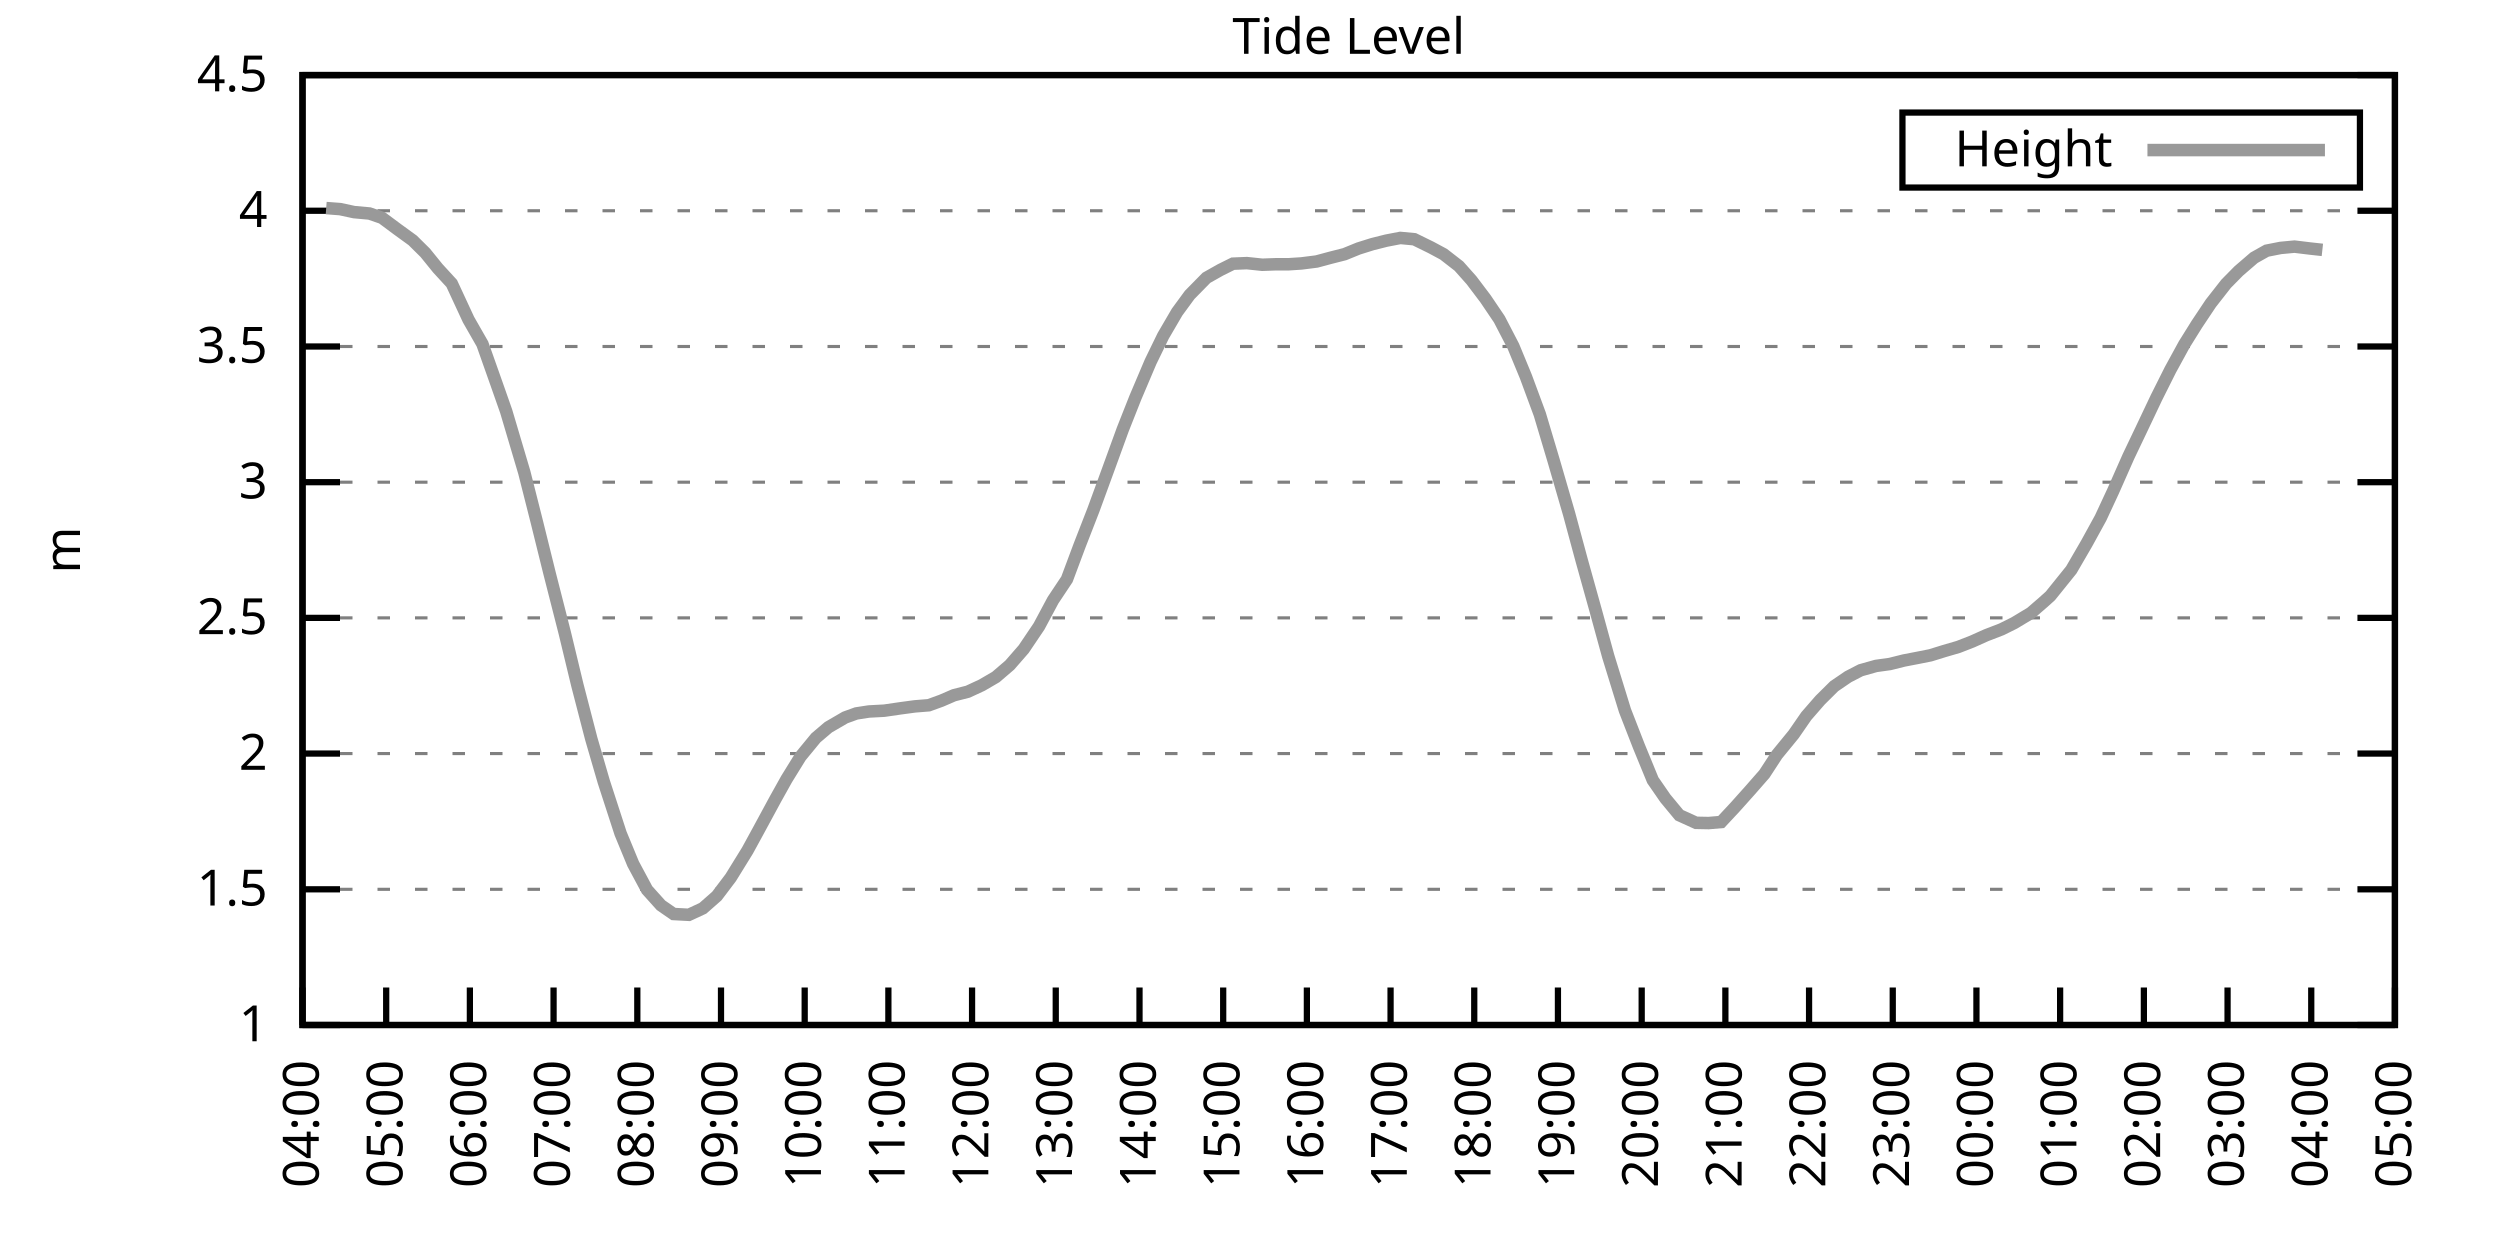
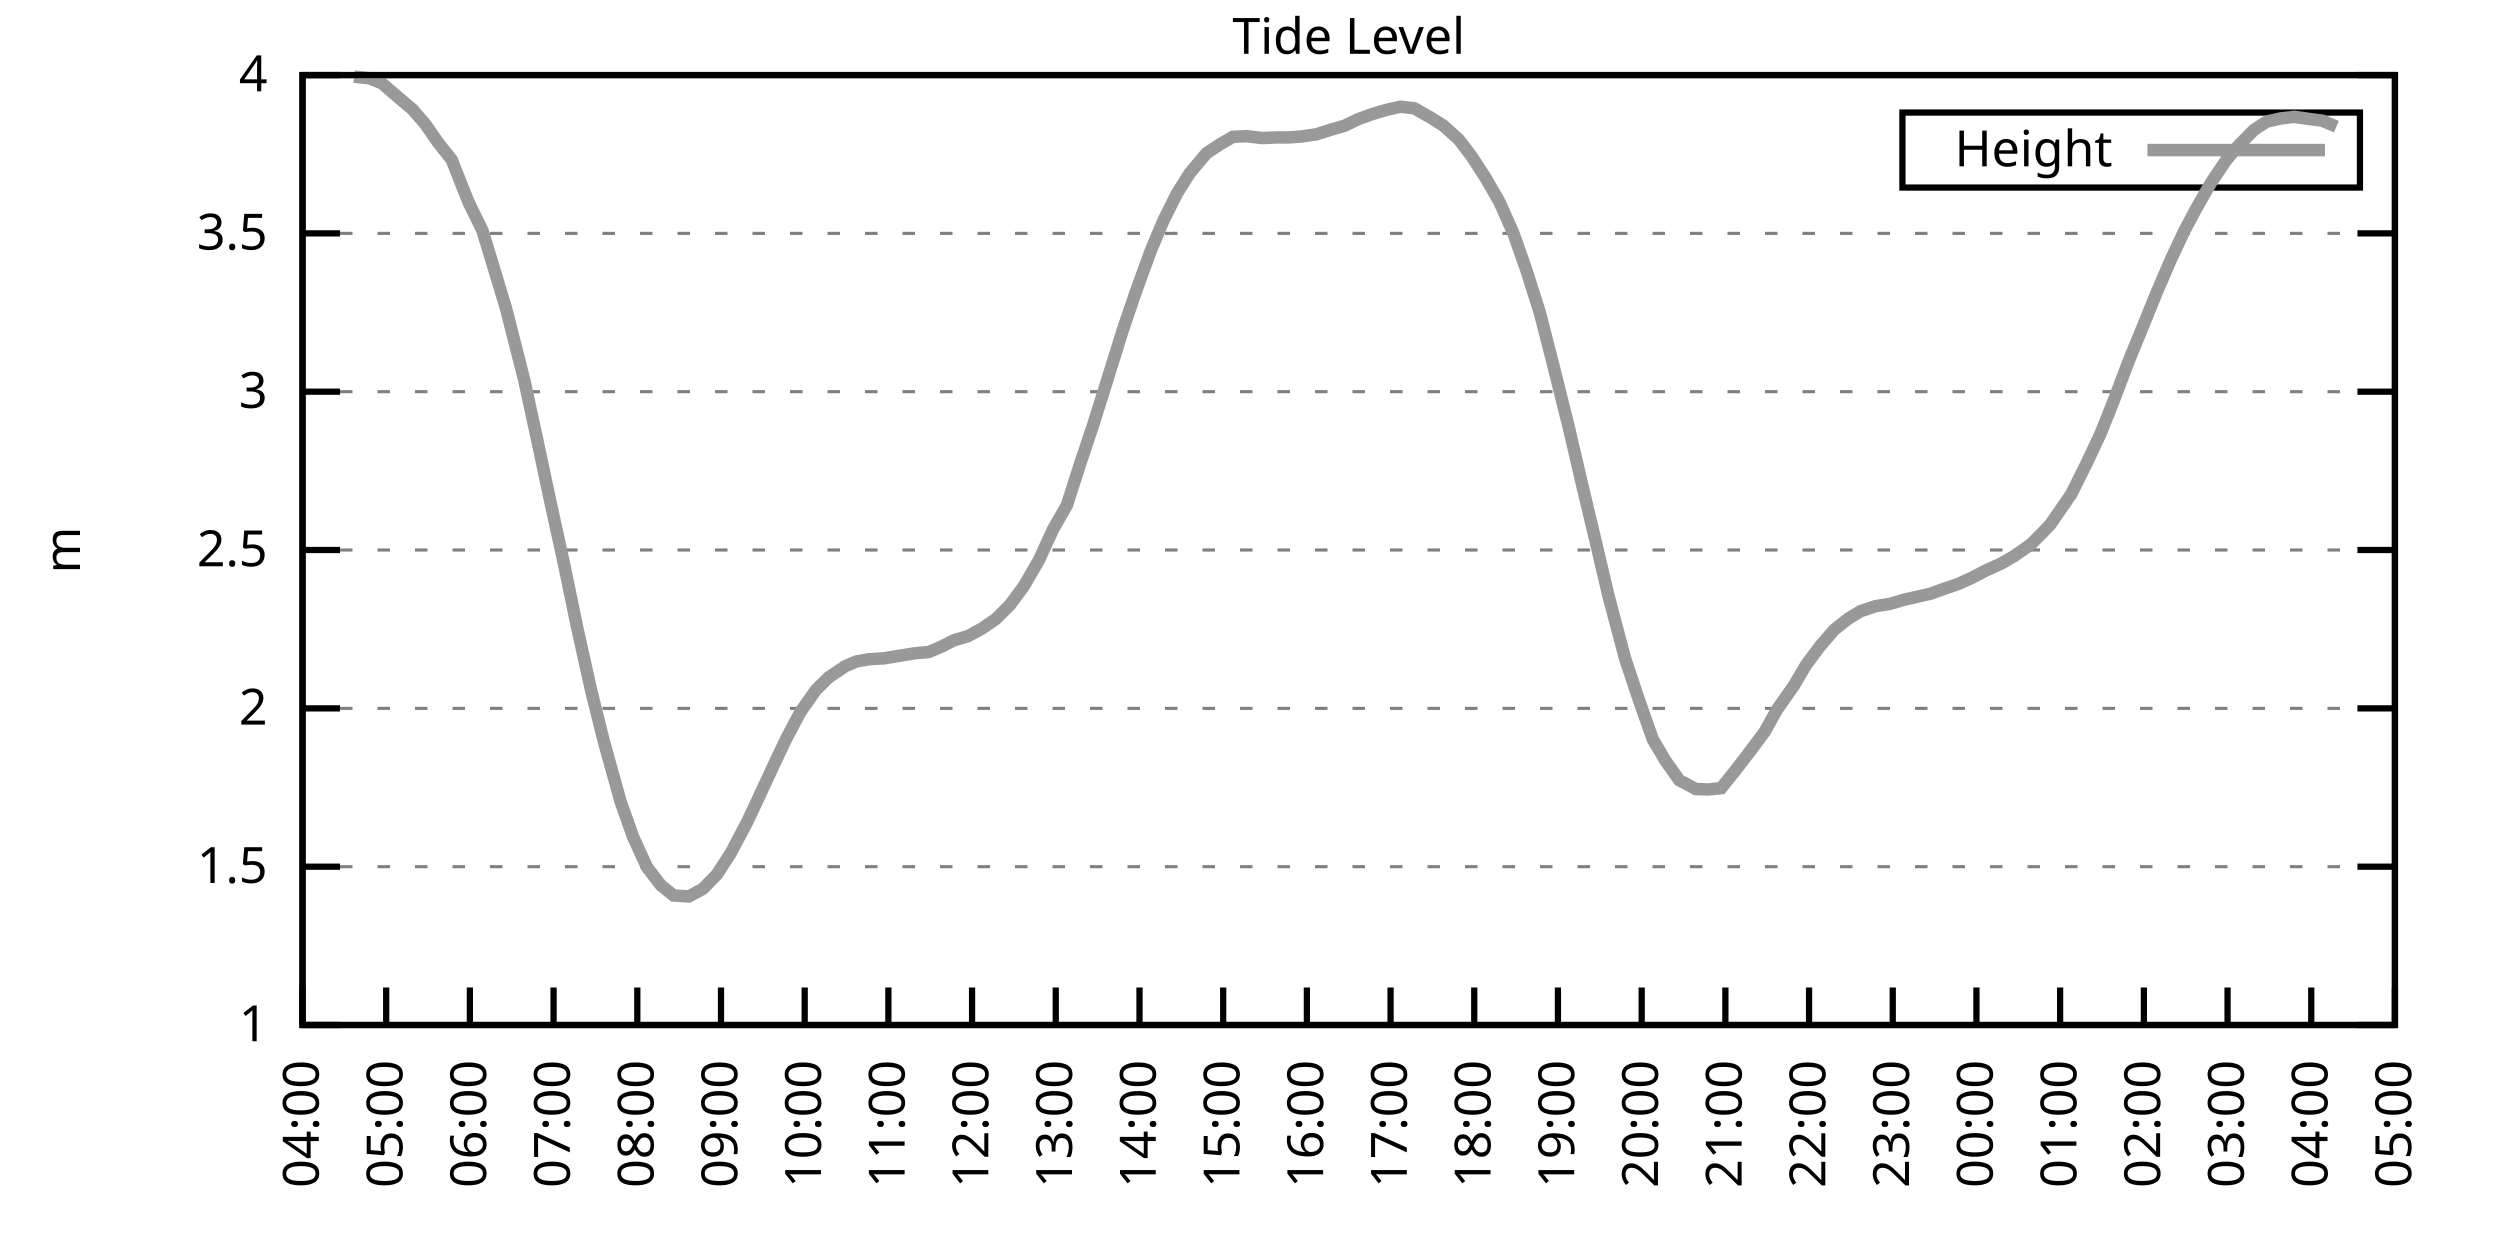
<svg xmlns="http://www.w3.org/2000/svg" xmlns:xlink="http://www.w3.org/1999/xlink" width="400" height="200" viewBox="0 0 400 200">
  <g id="gnuplot_canvas">
    <rect x="0" y="0" width="400" height="200" fill="none" />
    <defs>
      <circle id="gpDot" r="0.5" stroke-width="0.5" stroke="currentColor" />
      <path id="gpPt0" stroke-width="0.333" stroke="currentColor" d="M-1,0 h2 M0,-1 v2" />
      <path id="gpPt1" stroke-width="0.333" stroke="currentColor" d="M-1,-1 L1,1 M1,-1 L-1,1" />
      <path id="gpPt2" stroke-width="0.333" stroke="currentColor" d="M-1,0 L1,0 M0,-1 L0,1 M-1,-1 L1,1 M-1,1 L1,-1" />
      <rect id="gpPt3" stroke-width="0.333" stroke="currentColor" x="-1" y="-1" width="2" height="2" />
      <rect id="gpPt4" stroke-width="0.333" stroke="currentColor" fill="currentColor" x="-1" y="-1" width="2" height="2" />
      <circle id="gpPt5" stroke-width="0.333" stroke="currentColor" cx="0" cy="0" r="1" />
      <use xlink:href="#gpPt5" id="gpPt6" fill="currentColor" stroke="none" />
      <path id="gpPt7" stroke-width="0.333" stroke="currentColor" d="M0,-1.33 L-1.33,0.67 L1.33,0.67 z" />
      <use xlink:href="#gpPt7" id="gpPt8" fill="currentColor" stroke="none" />
      <use xlink:href="#gpPt7" id="gpPt9" stroke="currentColor" transform="rotate(180)" />
      <use xlink:href="#gpPt9" id="gpPt10" fill="currentColor" stroke="none" />
      <use xlink:href="#gpPt3" id="gpPt11" stroke="currentColor" transform="rotate(45)" />
      <use xlink:href="#gpPt11" id="gpPt12" fill="currentColor" stroke="none" />
      <path id="gpPt13" stroke-width="0.333" stroke="currentColor" d="M0,1.330 L1.265,0.411 L0.782,-1.067 L-0.782,-1.076 L-1.265,0.411 z" />
      <use xlink:href="#gpPt13" id="gpPt14" fill="currentColor" stroke="none" />
      <filter id="textbox" filterUnits="objectBoundingBox" x="0" y="0" height="1" width="1">
        <feFlood flood-color="white" flood-opacity="1" result="bgnd" />
        <feComposite in="SourceGraphic" in2="bgnd" operator="atop" />
      </filter>
      <filter id="greybox" filterUnits="objectBoundingBox" x="0" y="0" height="1" width="1">
        <feFlood flood-color="lightgrey" flood-opacity="1" result="grey" />
        <feComposite in="SourceGraphic" in2="grey" operator="atop" />
      </filter>
    </defs>
    <g fill="none" color="white" stroke="currentColor" stroke-width="1.00" stroke-linecap="butt" stroke-linejoin="miter">
</g>
    <g fill="none" color="black" stroke="currentColor" stroke-width="1.00" stroke-linecap="butt" stroke-linejoin="miter">
      <g stroke="none" shape-rendering="crispEdges">
        <polygon fill="rgb(255, 255, 255)" points="48.40,164.00 383.18,164.00 383.18,12.02 48.40,12.02 " />
      </g>
    </g>
    <g fill="none" color="black" stroke="currentColor" stroke-width="1.00" stroke-linecap="butt" stroke-linejoin="miter">
</g>
    <g fill="none" color="black" stroke="black" stroke-width="0.50" stroke-linecap="butt" stroke-linejoin="miter">
</g>
    <g fill="none" color="gray" stroke="currentColor" stroke-width="0.50" stroke-linecap="butt" stroke-linejoin="miter">
      <path stroke="gray" stroke-dasharray="2,4" class="gridline" d="M48.40,164.00 L383.19,164.00  " />
    </g>
    <g fill="none" color="gray" stroke="gray" stroke-width="1.00" stroke-linecap="butt" stroke-linejoin="miter">
</g>
    <g fill="none" color="black" stroke="currentColor" stroke-width="1.00" stroke-linecap="butt" stroke-linejoin="miter">
      <path stroke="black" d="M48.40,164.00 L54.40,164.00 M383.19,164.00 L377.19,164.00  " />
      <g transform="translate(42.80,166.60)" stroke="none" fill="black" font-family="Sans" font-size="8.00" text-anchor="end">
        <text>
          <tspan font-family="Sans"> 1</tspan>
        </text>
      </g>
    </g>
    <g fill="none" color="black" stroke="currentColor" stroke-width="1.00" stroke-linecap="butt" stroke-linejoin="miter">
</g>
    <g fill="none" color="black" stroke="black" stroke-width="0.50" stroke-linecap="butt" stroke-linejoin="miter">
</g>
    <g fill="none" color="gray" stroke="currentColor" stroke-width="0.50" stroke-linecap="butt" stroke-linejoin="miter">
-       <path stroke="gray" stroke-dasharray="2,4" class="gridline" d="M48.40,142.29 L383.19,142.29  " />
-     </g>
-     <g fill="none" color="gray" stroke="gray" stroke-width="1.00" stroke-linecap="butt" stroke-linejoin="miter">
- </g>
-     <g fill="none" color="black" stroke="currentColor" stroke-width="1.00" stroke-linecap="butt" stroke-linejoin="miter">
-       <path stroke="black" d="M48.40,142.29 L54.40,142.29 M383.19,142.29 L377.19,142.29  " />
-       <g transform="translate(42.80,144.89)" stroke="none" fill="black" font-family="Sans" font-size="8.00" text-anchor="end">
+       <path stroke="gray" stroke-dasharray="2,4" class="gridline" d="M48.40,138.67 L383.19,138.67  " />
+     </g>
+     <g fill="none" color="gray" stroke="gray" stroke-width="1.00" stroke-linecap="butt" stroke-linejoin="miter">
+ </g>
+     <g fill="none" color="black" stroke="currentColor" stroke-width="1.00" stroke-linecap="butt" stroke-linejoin="miter">
+       <path stroke="black" d="M48.40,138.67 L54.40,138.67 M383.19,138.67 L377.19,138.67  " />
+       <g transform="translate(42.80,141.27)" stroke="none" fill="black" font-family="Sans" font-size="8.00" text-anchor="end">
        <text>
          <tspan font-family="Sans"> 1.5</tspan>
        </text>
      </g>
    </g>
    <g fill="none" color="black" stroke="currentColor" stroke-width="1.00" stroke-linecap="butt" stroke-linejoin="miter">
</g>
    <g fill="none" color="black" stroke="black" stroke-width="0.50" stroke-linecap="butt" stroke-linejoin="miter">
</g>
    <g fill="none" color="gray" stroke="currentColor" stroke-width="0.50" stroke-linecap="butt" stroke-linejoin="miter">
-       <path stroke="gray" stroke-dasharray="2,4" class="gridline" d="M48.40,120.57 L383.19,120.57  " />
-     </g>
-     <g fill="none" color="gray" stroke="gray" stroke-width="1.00" stroke-linecap="butt" stroke-linejoin="miter">
- </g>
-     <g fill="none" color="black" stroke="currentColor" stroke-width="1.00" stroke-linecap="butt" stroke-linejoin="miter">
-       <path stroke="black" d="M48.40,120.57 L54.40,120.57 M383.19,120.57 L377.19,120.57  " />
-       <g transform="translate(42.80,123.17)" stroke="none" fill="black" font-family="Sans" font-size="8.00" text-anchor="end">
+       <path stroke="gray" stroke-dasharray="2,4" class="gridline" d="M48.40,113.34 L383.19,113.34  " />
+     </g>
+     <g fill="none" color="gray" stroke="gray" stroke-width="1.00" stroke-linecap="butt" stroke-linejoin="miter">
+ </g>
+     <g fill="none" color="black" stroke="currentColor" stroke-width="1.00" stroke-linecap="butt" stroke-linejoin="miter">
+       <path stroke="black" d="M48.40,113.34 L54.40,113.34 M383.19,113.34 L377.19,113.34  " />
+       <g transform="translate(42.80,115.94)" stroke="none" fill="black" font-family="Sans" font-size="8.00" text-anchor="end">
        <text>
          <tspan font-family="Sans"> 2</tspan>
        </text>
      </g>
    </g>
    <g fill="none" color="black" stroke="currentColor" stroke-width="1.00" stroke-linecap="butt" stroke-linejoin="miter">
</g>
    <g fill="none" color="black" stroke="black" stroke-width="0.50" stroke-linecap="butt" stroke-linejoin="miter">
</g>
    <g fill="none" color="gray" stroke="currentColor" stroke-width="0.50" stroke-linecap="butt" stroke-linejoin="miter">
-       <path stroke="gray" stroke-dasharray="2,4" class="gridline" d="M48.40,98.86 L383.19,98.86  " />
-     </g>
-     <g fill="none" color="gray" stroke="gray" stroke-width="1.00" stroke-linecap="butt" stroke-linejoin="miter">
- </g>
-     <g fill="none" color="black" stroke="currentColor" stroke-width="1.00" stroke-linecap="butt" stroke-linejoin="miter">
-       <path stroke="black" d="M48.40,98.86 L54.40,98.86 M383.19,98.86 L377.19,98.86  " />
-       <g transform="translate(42.80,101.46)" stroke="none" fill="black" font-family="Sans" font-size="8.00" text-anchor="end">
+       <path stroke="gray" stroke-dasharray="2,4" class="gridline" d="M48.40,88.00 L383.19,88.00  " />
+     </g>
+     <g fill="none" color="gray" stroke="gray" stroke-width="1.00" stroke-linecap="butt" stroke-linejoin="miter">
+ </g>
+     <g fill="none" color="black" stroke="currentColor" stroke-width="1.00" stroke-linecap="butt" stroke-linejoin="miter">
+       <path stroke="black" d="M48.40,88.00 L54.40,88.00 M383.19,88.00 L377.19,88.00  " />
+       <g transform="translate(42.80,90.60)" stroke="none" fill="black" font-family="Sans" font-size="8.00" text-anchor="end">
        <text>
          <tspan font-family="Sans"> 2.5</tspan>
        </text>
      </g>
    </g>
    <g fill="none" color="black" stroke="currentColor" stroke-width="1.00" stroke-linecap="butt" stroke-linejoin="miter">
</g>
    <g fill="none" color="black" stroke="black" stroke-width="0.50" stroke-linecap="butt" stroke-linejoin="miter">
</g>
    <g fill="none" color="gray" stroke="currentColor" stroke-width="0.50" stroke-linecap="butt" stroke-linejoin="miter">
-       <path stroke="gray" stroke-dasharray="2,4" class="gridline" d="M48.40,77.15 L383.19,77.15  " />
-     </g>
-     <g fill="none" color="gray" stroke="gray" stroke-width="1.00" stroke-linecap="butt" stroke-linejoin="miter">
- </g>
-     <g fill="none" color="black" stroke="currentColor" stroke-width="1.00" stroke-linecap="butt" stroke-linejoin="miter">
-       <path stroke="black" d="M48.40,77.15 L54.40,77.15 M383.19,77.15 L377.19,77.15  " />
-       <g transform="translate(42.80,79.75)" stroke="none" fill="black" font-family="Sans" font-size="8.00" text-anchor="end">
+       <path stroke="gray" stroke-dasharray="2,4" class="gridline" d="M48.40,62.67 L383.19,62.67  " />
+     </g>
+     <g fill="none" color="gray" stroke="gray" stroke-width="1.00" stroke-linecap="butt" stroke-linejoin="miter">
+ </g>
+     <g fill="none" color="black" stroke="currentColor" stroke-width="1.00" stroke-linecap="butt" stroke-linejoin="miter">
+       <path stroke="black" d="M48.40,62.67 L54.40,62.67 M383.19,62.67 L377.19,62.67  " />
+       <g transform="translate(42.80,65.27)" stroke="none" fill="black" font-family="Sans" font-size="8.00" text-anchor="end">
        <text>
          <tspan font-family="Sans"> 3</tspan>
        </text>
      </g>
    </g>
    <g fill="none" color="black" stroke="currentColor" stroke-width="1.00" stroke-linecap="butt" stroke-linejoin="miter">
</g>
    <g fill="none" color="black" stroke="black" stroke-width="0.50" stroke-linecap="butt" stroke-linejoin="miter">
</g>
    <g fill="none" color="gray" stroke="currentColor" stroke-width="0.50" stroke-linecap="butt" stroke-linejoin="miter">
-       <path stroke="gray" stroke-dasharray="2,4" class="gridline" d="M48.40,55.44 L383.19,55.44  " />
-     </g>
-     <g fill="none" color="gray" stroke="gray" stroke-width="1.00" stroke-linecap="butt" stroke-linejoin="miter">
- </g>
-     <g fill="none" color="black" stroke="currentColor" stroke-width="1.00" stroke-linecap="butt" stroke-linejoin="miter">
-       <path stroke="black" d="M48.40,55.44 L54.40,55.44 M383.19,55.44 L377.19,55.44  " />
-       <g transform="translate(42.80,58.04)" stroke="none" fill="black" font-family="Sans" font-size="8.00" text-anchor="end">
+       <path stroke="gray" stroke-dasharray="2,4" class="gridline" d="M48.40,37.34 L383.19,37.34  " />
+     </g>
+     <g fill="none" color="gray" stroke="gray" stroke-width="1.00" stroke-linecap="butt" stroke-linejoin="miter">
+ </g>
+     <g fill="none" color="black" stroke="currentColor" stroke-width="1.00" stroke-linecap="butt" stroke-linejoin="miter">
+       <path stroke="black" d="M48.40,37.34 L54.40,37.34 M383.19,37.34 L377.19,37.34  " />
+       <g transform="translate(42.80,39.94)" stroke="none" fill="black" font-family="Sans" font-size="8.00" text-anchor="end">
        <text>
          <tspan font-family="Sans"> 3.5</tspan>
-         </text>
-       </g>
-     </g>
-     <g fill="none" color="black" stroke="currentColor" stroke-width="1.00" stroke-linecap="butt" stroke-linejoin="miter">
- </g>
-     <g fill="none" color="black" stroke="black" stroke-width="0.50" stroke-linecap="butt" stroke-linejoin="miter">
- </g>
-     <g fill="none" color="gray" stroke="currentColor" stroke-width="0.50" stroke-linecap="butt" stroke-linejoin="miter">
-       <path stroke="gray" stroke-dasharray="2,4" class="gridline" d="M48.40,33.72 L383.19,33.72  " />
-     </g>
-     <g fill="none" color="gray" stroke="gray" stroke-width="1.00" stroke-linecap="butt" stroke-linejoin="miter">
- </g>
-     <g fill="none" color="black" stroke="currentColor" stroke-width="1.00" stroke-linecap="butt" stroke-linejoin="miter">
-       <path stroke="black" d="M48.40,33.72 L54.40,33.72 M383.19,33.72 L377.19,33.72  " />
-       <g transform="translate(42.80,36.32)" stroke="none" fill="black" font-family="Sans" font-size="8.00" text-anchor="end">
-         <text>
-           <tspan font-family="Sans"> 4</tspan>
        </text>
      </g>
    </g>
    <g fill="none" color="black" stroke="currentColor" stroke-width="1.00" stroke-linecap="butt" stroke-linejoin="miter">
</g>
    <g fill="none" color="black" stroke="black" stroke-width="0.50" stroke-linecap="butt" stroke-linejoin="miter">
</g>
    <g fill="none" color="gray" stroke="currentColor" stroke-width="0.50" stroke-linecap="butt" stroke-linejoin="miter">
      <path stroke="gray" stroke-dasharray="2,4" class="gridline" d="M48.40,12.01 L383.19,12.01  " />
    </g>
    <g fill="none" color="gray" stroke="gray" stroke-width="1.00" stroke-linecap="butt" stroke-linejoin="miter">
</g>
    <g fill="none" color="black" stroke="currentColor" stroke-width="1.00" stroke-linecap="butt" stroke-linejoin="miter">
      <path stroke="black" d="M48.40,12.01 L54.40,12.01 M383.19,12.01 L377.19,12.01  " />
      <g transform="translate(42.80,14.61)" stroke="none" fill="black" font-family="Sans" font-size="8.00" text-anchor="end">
        <text>
-           <tspan font-family="Sans"> 4.5</tspan>
+           <tspan font-family="Sans"> 4</tspan>
        </text>
      </g>
    </g>
    <g fill="none" color="black" stroke="currentColor" stroke-width="1.00" stroke-linecap="butt" stroke-linejoin="miter">
      <path stroke="black" d="M48.40,164.00 L48.40,158.00  " />
      <g transform="translate(51.00,169.60) rotate(270.00)" stroke="none" fill="black" font-family="Sans" font-size="8.00" text-anchor="end">
        <text>
          <tspan font-family="Sans">04:00</tspan>
        </text>
      </g>
    </g>
    <g fill="none" color="black" stroke="currentColor" stroke-width="1.00" stroke-linecap="butt" stroke-linejoin="miter">
      <path stroke="black" d="M61.79,164.00 L61.79,158.00  " />
      <g transform="translate(64.39,169.60) rotate(270.00)" stroke="none" fill="black" font-family="Sans" font-size="8.00" text-anchor="end">
        <text>
          <tspan font-family="Sans">05:00</tspan>
        </text>
      </g>
    </g>
    <g fill="none" color="black" stroke="currentColor" stroke-width="1.00" stroke-linecap="butt" stroke-linejoin="miter">
      <path stroke="black" d="M75.18,164.00 L75.18,158.00  " />
      <g transform="translate(77.78,169.60) rotate(270.00)" stroke="none" fill="black" font-family="Sans" font-size="8.00" text-anchor="end">
        <text>
          <tspan font-family="Sans">06:00</tspan>
        </text>
      </g>
    </g>
    <g fill="none" color="black" stroke="currentColor" stroke-width="1.00" stroke-linecap="butt" stroke-linejoin="miter">
      <path stroke="black" d="M88.57,164.00 L88.57,158.00  " />
      <g transform="translate(91.17,169.60) rotate(270.00)" stroke="none" fill="black" font-family="Sans" font-size="8.00" text-anchor="end">
        <text>
          <tspan font-family="Sans">07:00</tspan>
        </text>
      </g>
    </g>
    <g fill="none" color="black" stroke="currentColor" stroke-width="1.00" stroke-linecap="butt" stroke-linejoin="miter">
      <path stroke="black" d="M101.97,164.00 L101.97,158.00  " />
      <g transform="translate(104.57,169.60) rotate(270.00)" stroke="none" fill="black" font-family="Sans" font-size="8.00" text-anchor="end">
        <text>
          <tspan font-family="Sans">08:00</tspan>
        </text>
      </g>
    </g>
    <g fill="none" color="black" stroke="currentColor" stroke-width="1.00" stroke-linecap="butt" stroke-linejoin="miter">
      <path stroke="black" d="M115.36,164.00 L115.36,158.00  " />
      <g transform="translate(117.96,169.60) rotate(270.00)" stroke="none" fill="black" font-family="Sans" font-size="8.00" text-anchor="end">
        <text>
          <tspan font-family="Sans">09:00</tspan>
        </text>
      </g>
    </g>
    <g fill="none" color="black" stroke="currentColor" stroke-width="1.00" stroke-linecap="butt" stroke-linejoin="miter">
      <path stroke="black" d="M128.75,164.00 L128.75,158.00  " />
      <g transform="translate(131.35,169.60) rotate(270.00)" stroke="none" fill="black" font-family="Sans" font-size="8.00" text-anchor="end">
        <text>
          <tspan font-family="Sans">10:00</tspan>
        </text>
      </g>
    </g>
    <g fill="none" color="black" stroke="currentColor" stroke-width="1.00" stroke-linecap="butt" stroke-linejoin="miter">
      <path stroke="black" d="M142.14,164.00 L142.14,158.00  " />
      <g transform="translate(144.74,169.60) rotate(270.00)" stroke="none" fill="black" font-family="Sans" font-size="8.00" text-anchor="end">
        <text>
          <tspan font-family="Sans">11:00</tspan>
        </text>
      </g>
    </g>
    <g fill="none" color="black" stroke="currentColor" stroke-width="1.00" stroke-linecap="butt" stroke-linejoin="miter">
      <path stroke="black" d="M155.53,164.00 L155.53,158.00  " />
      <g transform="translate(158.13,169.60) rotate(270.00)" stroke="none" fill="black" font-family="Sans" font-size="8.00" text-anchor="end">
        <text>
          <tspan font-family="Sans">12:00</tspan>
        </text>
      </g>
    </g>
    <g fill="none" color="black" stroke="currentColor" stroke-width="1.00" stroke-linecap="butt" stroke-linejoin="miter">
      <path stroke="black" d="M168.92,164.00 L168.92,158.00  " />
      <g transform="translate(171.52,169.60) rotate(270.00)" stroke="none" fill="black" font-family="Sans" font-size="8.00" text-anchor="end">
        <text>
          <tspan font-family="Sans">13:00</tspan>
        </text>
      </g>
    </g>
    <g fill="none" color="black" stroke="currentColor" stroke-width="1.00" stroke-linecap="butt" stroke-linejoin="miter">
      <path stroke="black" d="M182.32,164.00 L182.32,158.00  " />
      <g transform="translate(184.92,169.60) rotate(270.00)" stroke="none" fill="black" font-family="Sans" font-size="8.00" text-anchor="end">
        <text>
          <tspan font-family="Sans">14:00</tspan>
        </text>
      </g>
    </g>
    <g fill="none" color="black" stroke="currentColor" stroke-width="1.00" stroke-linecap="butt" stroke-linejoin="miter">
      <path stroke="black" d="M195.71,164.00 L195.71,158.00  " />
      <g transform="translate(198.31,169.60) rotate(270.00)" stroke="none" fill="black" font-family="Sans" font-size="8.00" text-anchor="end">
        <text>
          <tspan font-family="Sans">15:00</tspan>
        </text>
      </g>
    </g>
    <g fill="none" color="black" stroke="currentColor" stroke-width="1.00" stroke-linecap="butt" stroke-linejoin="miter">
      <path stroke="black" d="M209.10,164.00 L209.10,158.00  " />
      <g transform="translate(211.70,169.60) rotate(270.00)" stroke="none" fill="black" font-family="Sans" font-size="8.00" text-anchor="end">
        <text>
          <tspan font-family="Sans">16:00</tspan>
        </text>
      </g>
    </g>
    <g fill="none" color="black" stroke="currentColor" stroke-width="1.00" stroke-linecap="butt" stroke-linejoin="miter">
      <path stroke="black" d="M222.49,164.00 L222.49,158.00  " />
      <g transform="translate(225.09,169.60) rotate(270.00)" stroke="none" fill="black" font-family="Sans" font-size="8.00" text-anchor="end">
        <text>
          <tspan font-family="Sans">17:00</tspan>
        </text>
      </g>
    </g>
    <g fill="none" color="black" stroke="currentColor" stroke-width="1.00" stroke-linecap="butt" stroke-linejoin="miter">
      <path stroke="black" d="M235.88,164.00 L235.88,158.00  " />
      <g transform="translate(238.48,169.60) rotate(270.00)" stroke="none" fill="black" font-family="Sans" font-size="8.00" text-anchor="end">
        <text>
          <tspan font-family="Sans">18:00</tspan>
        </text>
      </g>
    </g>
    <g fill="none" color="black" stroke="currentColor" stroke-width="1.00" stroke-linecap="butt" stroke-linejoin="miter">
      <path stroke="black" d="M249.27,164.00 L249.27,158.00  " />
      <g transform="translate(251.87,169.60) rotate(270.00)" stroke="none" fill="black" font-family="Sans" font-size="8.00" text-anchor="end">
        <text>
          <tspan font-family="Sans">19:00</tspan>
        </text>
      </g>
    </g>
    <g fill="none" color="black" stroke="currentColor" stroke-width="1.00" stroke-linecap="butt" stroke-linejoin="miter">
      <path stroke="black" d="M262.67,164.00 L262.67,158.00  " />
      <g transform="translate(265.27,169.60) rotate(270.00)" stroke="none" fill="black" font-family="Sans" font-size="8.00" text-anchor="end">
        <text>
          <tspan font-family="Sans">20:00</tspan>
        </text>
      </g>
    </g>
    <g fill="none" color="black" stroke="currentColor" stroke-width="1.00" stroke-linecap="butt" stroke-linejoin="miter">
      <path stroke="black" d="M276.06,164.00 L276.06,158.00  " />
      <g transform="translate(278.66,169.60) rotate(270.00)" stroke="none" fill="black" font-family="Sans" font-size="8.00" text-anchor="end">
        <text>
          <tspan font-family="Sans">21:00</tspan>
        </text>
      </g>
    </g>
    <g fill="none" color="black" stroke="currentColor" stroke-width="1.00" stroke-linecap="butt" stroke-linejoin="miter">
      <path stroke="black" d="M289.45,164.00 L289.45,158.00  " />
      <g transform="translate(292.05,169.60) rotate(270.00)" stroke="none" fill="black" font-family="Sans" font-size="8.00" text-anchor="end">
        <text>
          <tspan font-family="Sans">22:00</tspan>
        </text>
      </g>
    </g>
    <g fill="none" color="black" stroke="currentColor" stroke-width="1.00" stroke-linecap="butt" stroke-linejoin="miter">
      <path stroke="black" d="M302.84,164.00 L302.84,158.00  " />
      <g transform="translate(305.44,169.60) rotate(270.00)" stroke="none" fill="black" font-family="Sans" font-size="8.00" text-anchor="end">
        <text>
          <tspan font-family="Sans">23:00</tspan>
        </text>
      </g>
    </g>
    <g fill="none" color="black" stroke="currentColor" stroke-width="1.00" stroke-linecap="butt" stroke-linejoin="miter">
      <path stroke="black" d="M316.23,164.00 L316.23,158.00  " />
      <g transform="translate(318.83,169.60) rotate(270.00)" stroke="none" fill="black" font-family="Sans" font-size="8.00" text-anchor="end">
        <text>
          <tspan font-family="Sans">00:00</tspan>
        </text>
      </g>
    </g>
    <g fill="none" color="black" stroke="currentColor" stroke-width="1.00" stroke-linecap="butt" stroke-linejoin="miter">
      <path stroke="black" d="M329.62,164.00 L329.62,158.00  " />
      <g transform="translate(332.22,169.60) rotate(270.00)" stroke="none" fill="black" font-family="Sans" font-size="8.00" text-anchor="end">
        <text>
          <tspan font-family="Sans">01:00</tspan>
        </text>
      </g>
    </g>
    <g fill="none" color="black" stroke="currentColor" stroke-width="1.00" stroke-linecap="butt" stroke-linejoin="miter">
      <path stroke="black" d="M343.02,164.00 L343.02,158.00  " />
      <g transform="translate(345.62,169.60) rotate(270.00)" stroke="none" fill="black" font-family="Sans" font-size="8.00" text-anchor="end">
        <text>
          <tspan font-family="Sans">02:00</tspan>
        </text>
      </g>
    </g>
    <g fill="none" color="black" stroke="currentColor" stroke-width="1.00" stroke-linecap="butt" stroke-linejoin="miter">
      <path stroke="black" d="M356.41,164.00 L356.41,158.00  " />
      <g transform="translate(359.01,169.60) rotate(270.00)" stroke="none" fill="black" font-family="Sans" font-size="8.00" text-anchor="end">
        <text>
          <tspan font-family="Sans">03:00</tspan>
        </text>
      </g>
    </g>
    <g fill="none" color="black" stroke="currentColor" stroke-width="1.00" stroke-linecap="butt" stroke-linejoin="miter">
      <path stroke="black" d="M369.80,164.00 L369.80,158.00  " />
      <g transform="translate(372.40,169.60) rotate(270.00)" stroke="none" fill="black" font-family="Sans" font-size="8.00" text-anchor="end">
        <text>
          <tspan font-family="Sans">04:00</tspan>
        </text>
      </g>
    </g>
    <g fill="none" color="black" stroke="currentColor" stroke-width="1.00" stroke-linecap="butt" stroke-linejoin="miter">
      <path stroke="black" d="M383.19,164.00 L383.19,158.00  " />
      <g transform="translate(385.79,169.60) rotate(270.00)" stroke="none" fill="black" font-family="Sans" font-size="8.00" text-anchor="end">
        <text>
          <tspan font-family="Sans">05:00</tspan>
        </text>
      </g>
    </g>
    <g fill="none" color="black" stroke="currentColor" stroke-width="1.00" stroke-linecap="butt" stroke-linejoin="miter">
</g>
    <g fill="none" color="black" stroke="currentColor" stroke-width="1.00" stroke-linecap="butt" stroke-linejoin="miter">
      <path stroke="black" d="M48.40,12.01 L48.40,164.00 L383.19,164.00 L383.19,12.01 L48.40,12.01 Z  " />
    </g>
    <g fill="none" color="black" stroke="currentColor" stroke-width="1.00" stroke-linecap="butt" stroke-linejoin="miter">
</g>
    <g fill="none" color="black" stroke="currentColor" stroke-width="1.00" stroke-linecap="butt" stroke-linejoin="miter">
      <path stroke="black" d="M304.39,30.01 L304.39,18.01 L377.59,18.01 L377.59,30.01 L304.39,30.01 Z  " />
    </g>
    <g id="Tide_level_plot_1">
      <g fill="none" color="white" stroke="black" stroke-width="2.00" stroke-linecap="butt" stroke-linejoin="miter">
</g>
      <g fill="none" color="black" stroke="currentColor" stroke-width="2.00" stroke-linecap="butt" stroke-linejoin="miter">
        <g transform="translate(337.99,26.61)" stroke="none" fill="black" font-family="Sans" font-size="8.00" text-anchor="end">
          <text>
            <tspan font-family="Sans">Height</tspan>
          </text>
        </g>
      </g>
      <g fill="none" color="black" stroke="currentColor" stroke-width="2.00" stroke-linecap="butt" stroke-linejoin="miter">
-         <path stroke="rgb(153, 153, 153)" d="M343.59,24.01 L371.99,24.01 M52.19,33.29 L54.43,33.46 L56.66,33.94 L59.11,34.16 L61.12,34.85 L63.58,36.68   L66.03,38.46 L68.04,40.45 L70.05,42.93 L72.28,45.36 L74.96,51.14 L77.19,55.04 L79.42,61.34 L80.99,65.81   L83.89,75.59 L85.90,83.53 L87.91,91.65 L90.36,101.25 L92.37,109.59 L94.60,118.19 L96.61,125.09 L99.29,133.34   L101.30,138.21 L103.53,142.37 L105.76,144.85 L107.77,146.24 L110.22,146.37 L112.46,145.33 L114.69,143.37 L116.92,140.42   L119.60,136.08 L121.38,132.82 L124.06,127.87 L125.85,124.66 L128.08,121.05 L130.54,118.06 L132.54,116.36 L135.22,114.80   L137.01,114.15 L139.02,113.84 L141.47,113.71 L144.15,113.32 L146.38,113.02 L148.61,112.84 L150.62,112.11 L152.63,111.24   L154.86,110.67 L157.10,109.63 L159.33,108.33 L161.56,106.42 L163.79,103.86 L166.25,100.21 L168.48,96.04 L170.71,92.69   L172.72,87.31 L174.95,81.58 L177.41,74.85 L179.64,68.72 L181.65,63.64 L184.10,57.87 L186.11,53.74 L188.34,49.92   L190.35,47.18 L193.03,44.45 L195.26,43.19 L197.27,42.19 L199.50,42.10 L201.96,42.36 L204.19,42.28 L206.20,42.28   L208.21,42.15 L210.66,41.84 L212.89,41.24 L215.13,40.67 L217.36,39.76 L219.59,39.06 L221.82,38.50 L224.05,38.07   L226.29,38.28 L228.96,39.59 L230.97,40.67 L233.43,42.58 L235.44,44.84 L237.67,47.79 L239.90,51.09 L242.13,55.39   L244.14,60.26 L246.37,66.29 L248.60,73.76 L251.06,82.23 L253.07,89.66 L255.30,97.65 L257.31,104.98 L259.99,113.67   L262.22,119.40 L264.45,124.83 L266.46,127.74 L268.69,130.43 L271.37,131.65 L273.38,131.69 L275.39,131.52 L277.62,129.13   L280.07,126.39 L282.31,123.83 L284.32,120.75 L286.99,117.49 L289.00,114.58 L291.23,112.02 L293.47,109.80 L295.70,108.28   L297.71,107.24 L300.16,106.55 L302.39,106.24 L304.63,105.68 L306.86,105.25 L308.87,104.85 L311.10,104.16 L313.33,103.51   L315.56,102.64 L317.79,101.64 L320.25,100.69 L322.26,99.69 L324.94,98.08 L326.95,96.34 L328.06,95.34 L331.41,91.18   L333.86,86.96 L336.10,82.88 L338.10,78.58 L340.56,73.02 L342.57,68.81 L345.02,63.64 L347.26,59.17 L349.49,55.09   L351.50,51.87 L353.73,48.53 L356.18,45.40 L358.19,43.36 L360.65,41.24 L362.66,40.11 L364.89,39.67 L367.12,39.46   L369.58,39.76 L371.58,39.98  " />
+         <path stroke="rgb(153, 153, 153)" d="M343.59,24.01 L371.99,24.01 M56.66,12.26 L59.11,12.52 L61.12,13.33 L63.58,15.46 L66.03,17.53 L68.04,19.86   L70.05,22.75 L72.28,25.59 L74.96,32.33 L77.19,36.89 L79.42,44.23 L80.99,49.45 L83.89,60.85 L85.90,70.12   L87.91,79.59 L90.36,90.79 L92.37,100.52 L94.60,110.55 L96.61,118.61 L99.29,128.23 L101.30,133.91 L103.53,138.77   L105.76,141.66 L107.77,143.28 L110.22,143.43 L112.46,142.21 L114.69,139.93 L116.92,136.49 L119.60,131.42 L121.38,127.62   L124.06,121.85 L125.85,118.10 L128.08,113.89 L130.54,110.40 L132.54,108.42 L135.22,106.60 L137.01,105.84 L139.02,105.48   L141.47,105.33 L144.15,104.88 L146.38,104.52 L148.61,104.32 L150.62,103.46 L152.63,102.44 L154.86,101.79 L157.10,100.57   L159.33,99.05 L161.56,96.82 L163.79,93.83 L166.25,89.58 L168.48,84.71 L170.71,80.81 L172.72,74.53 L174.95,67.84   L177.41,59.99 L179.64,52.84 L181.65,46.92 L184.10,40.18 L186.11,35.37 L188.34,30.91 L190.35,27.72 L193.03,24.52   L195.26,23.05 L197.27,21.89 L199.50,21.79 L201.96,22.09 L204.19,21.99 L206.20,21.99 L208.21,21.84 L210.66,21.48   L212.89,20.77 L215.13,20.12 L217.36,19.05 L219.59,18.24 L221.82,17.58 L224.05,17.08 L226.29,17.33 L228.96,18.85   L230.97,20.12 L233.43,22.35 L235.44,24.98 L237.67,28.42 L239.90,32.28 L242.13,37.29 L244.14,42.97 L246.37,50.01   L248.60,58.72 L251.06,68.60 L253.07,77.26 L255.30,86.59 L257.31,95.15 L259.99,105.28 L262.22,111.97 L264.45,118.30   L266.46,121.70 L268.69,124.84 L271.37,126.26 L273.38,126.31 L275.39,126.10 L277.62,123.32 L280.07,120.13 L282.31,117.14   L284.32,113.54 L286.99,109.74 L289.00,106.35 L291.23,103.36 L293.47,100.77 L295.70,99.00 L297.71,97.78 L300.16,96.97   L302.39,96.62 L304.63,95.96 L306.86,95.45 L308.87,95.00 L311.10,94.19 L313.33,93.43 L315.56,92.41 L317.79,91.25   L320.25,90.13 L322.26,88.97 L324.94,87.09 L326.95,85.07 L328.06,83.90 L331.41,79.04 L333.86,74.12 L336.10,69.36   L338.10,64.35 L340.56,57.86 L342.57,52.95 L345.02,46.92 L347.26,41.70 L349.49,36.94 L351.50,33.19 L353.73,29.29   L356.18,25.64 L358.19,23.26 L360.65,20.77 L362.66,19.46 L364.89,18.95 L367.12,18.70 L369.58,19.05 L371.58,19.31   L373.82,20.27  " />
      </g>
    </g>
    <g fill="none" color="black" stroke="currentColor" stroke-width="2.00" stroke-linecap="butt" stroke-linejoin="miter">
</g>
    <g fill="none" color="black" stroke="black" stroke-width="1.00" stroke-linecap="butt" stroke-linejoin="miter">
</g>
    <g fill="none" color="black" stroke="currentColor" stroke-width="1.00" stroke-linecap="butt" stroke-linejoin="miter">
      <path stroke="black" d="M48.40,12.01 L48.40,164.00 L383.19,164.00 L383.19,12.01 L48.40,12.01 Z  " />
      <g transform="translate(12.80,88.01) rotate(270.00)" stroke="none" fill="black" font-family="Sans" font-size="8.00" text-anchor="middle">
        <text>
          <tspan font-family="Sans">m</tspan>
        </text>
      </g>
    </g>
    <g fill="none" color="black" stroke="currentColor" stroke-width="1.00" stroke-linecap="butt" stroke-linejoin="miter">
</g>
    <g fill="none" color="black" stroke="currentColor" stroke-width="1.00" stroke-linecap="butt" stroke-linejoin="miter">
      <g transform="translate(215.79,8.61)" stroke="none" fill="black" font-family="Sans" font-size="8.00" text-anchor="middle">
        <text>
          <tspan font-family="Sans">Tide Level</tspan>
        </text>
      </g>
    </g>
    <g fill="none" color="black" stroke="currentColor" stroke-width="1.00" stroke-linecap="butt" stroke-linejoin="miter">
</g>
  </g>
</svg>
